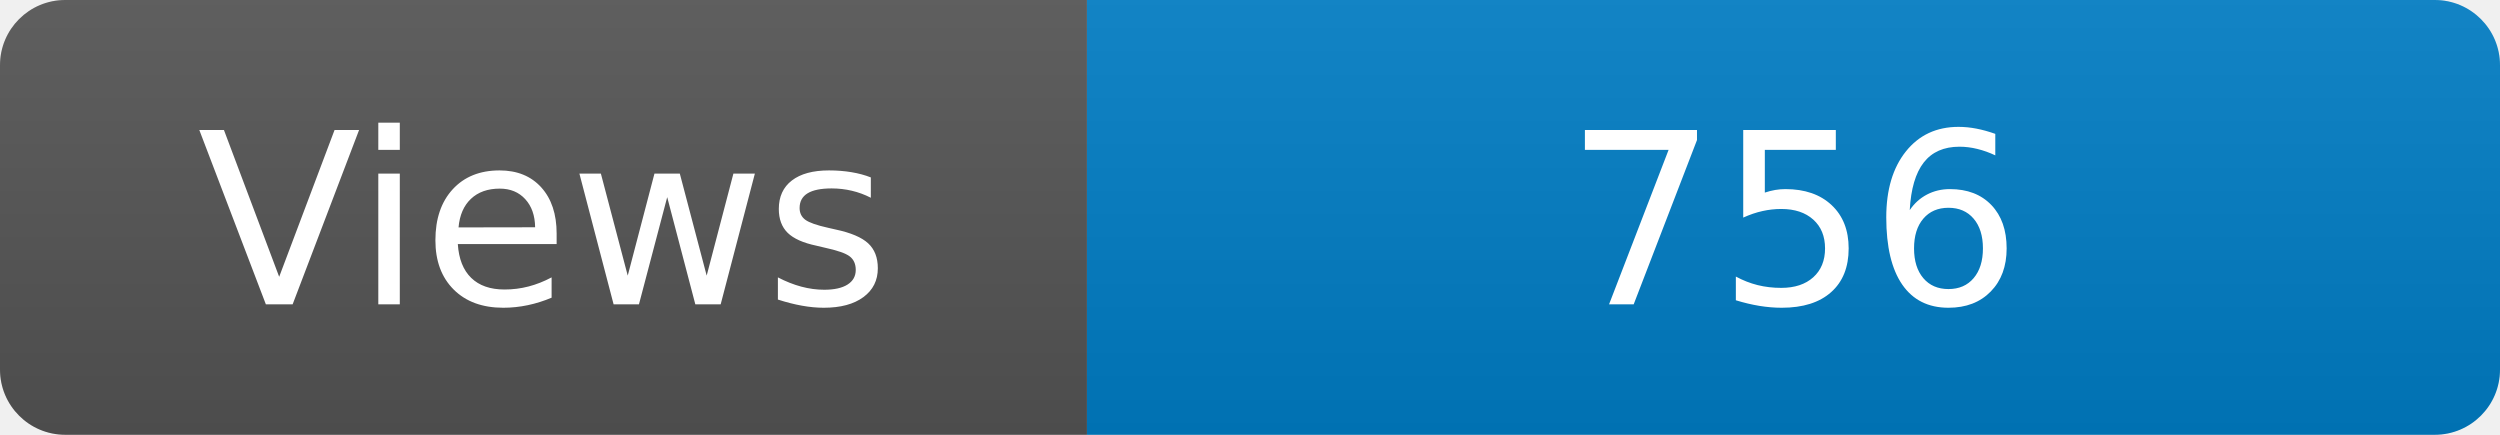
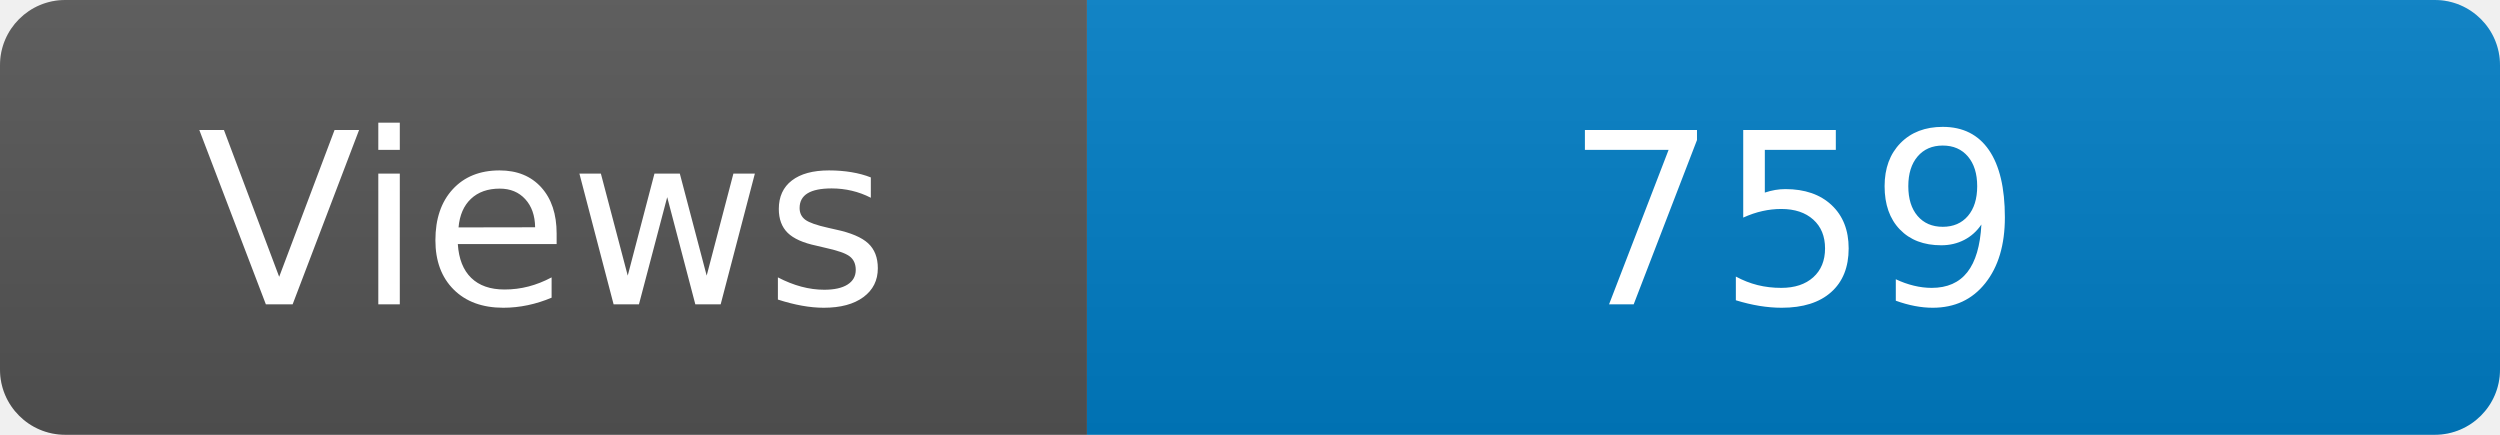
<svg xmlns="http://www.w3.org/2000/svg" width="115" height="20" role="img" aria-label="Maintained?: yes">
  <linearGradient id="s" x2="0" y2="100%">
    <stop offset="0" stop-color="#bbb" stop-opacity=".1" />
    <stop offset="1" stop-opacity=".1" />
  </linearGradient>
  <clipPath id="r">
    <rect width="115" height="20" rx="3" fill="#fff" />
  </clipPath>
  <g clip-path="url(#r)">
    <rect width="50" height="20" fill="#555" />
    <rect x="50" width="160" height="20" fill="#007ec6" />
    <rect width="115" height="20" fill="url(#s)" />
  </g>
  <g fill="#fff" text-anchor="middle" font-family="Verdana,Geneva,DejaVu Sans,sans-serif" font-size="110">
    <text x="250" y="140" transform="scale(.1)" fill="#fff">Views</text>
-     <text x="825" y="140" transform="scale(.1)" fill="#fff">756</text>
+     <text x="825" y="140" transform="scale(.1)" fill="#fff">759</text>
  </g>
</svg>
